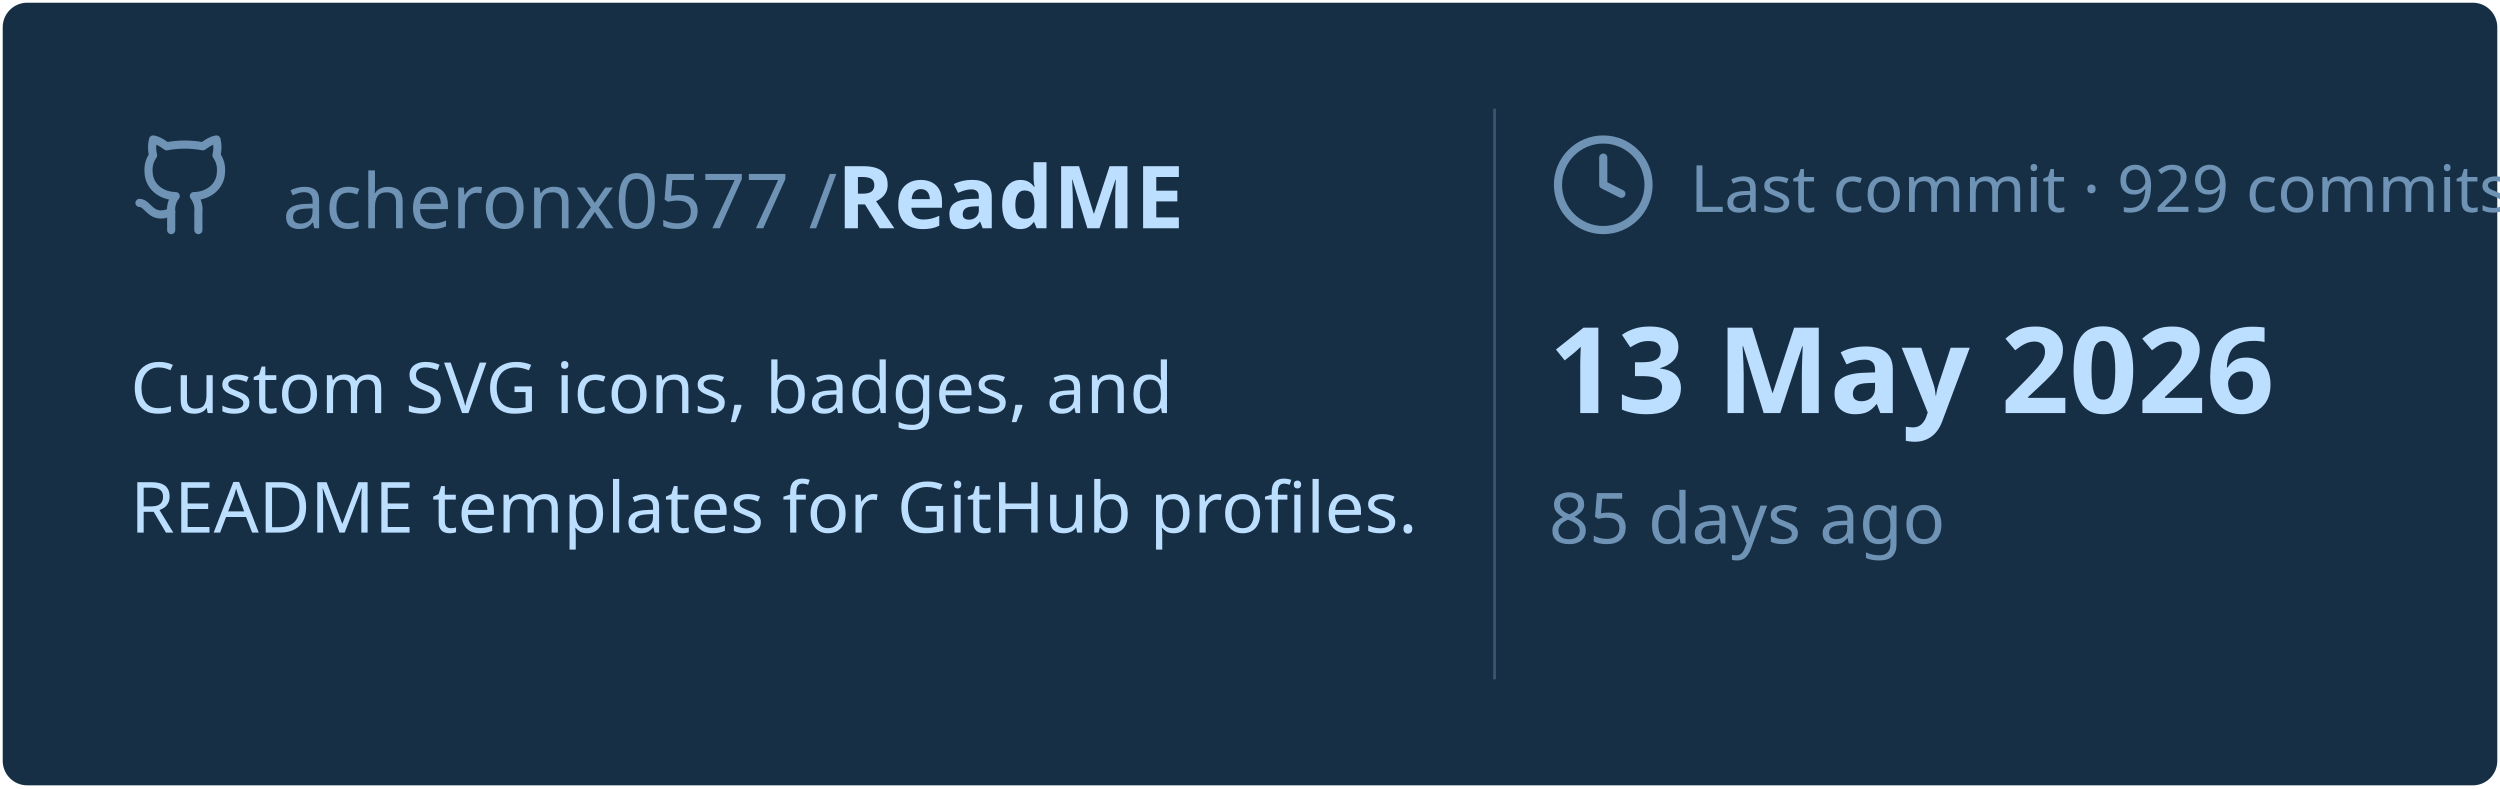
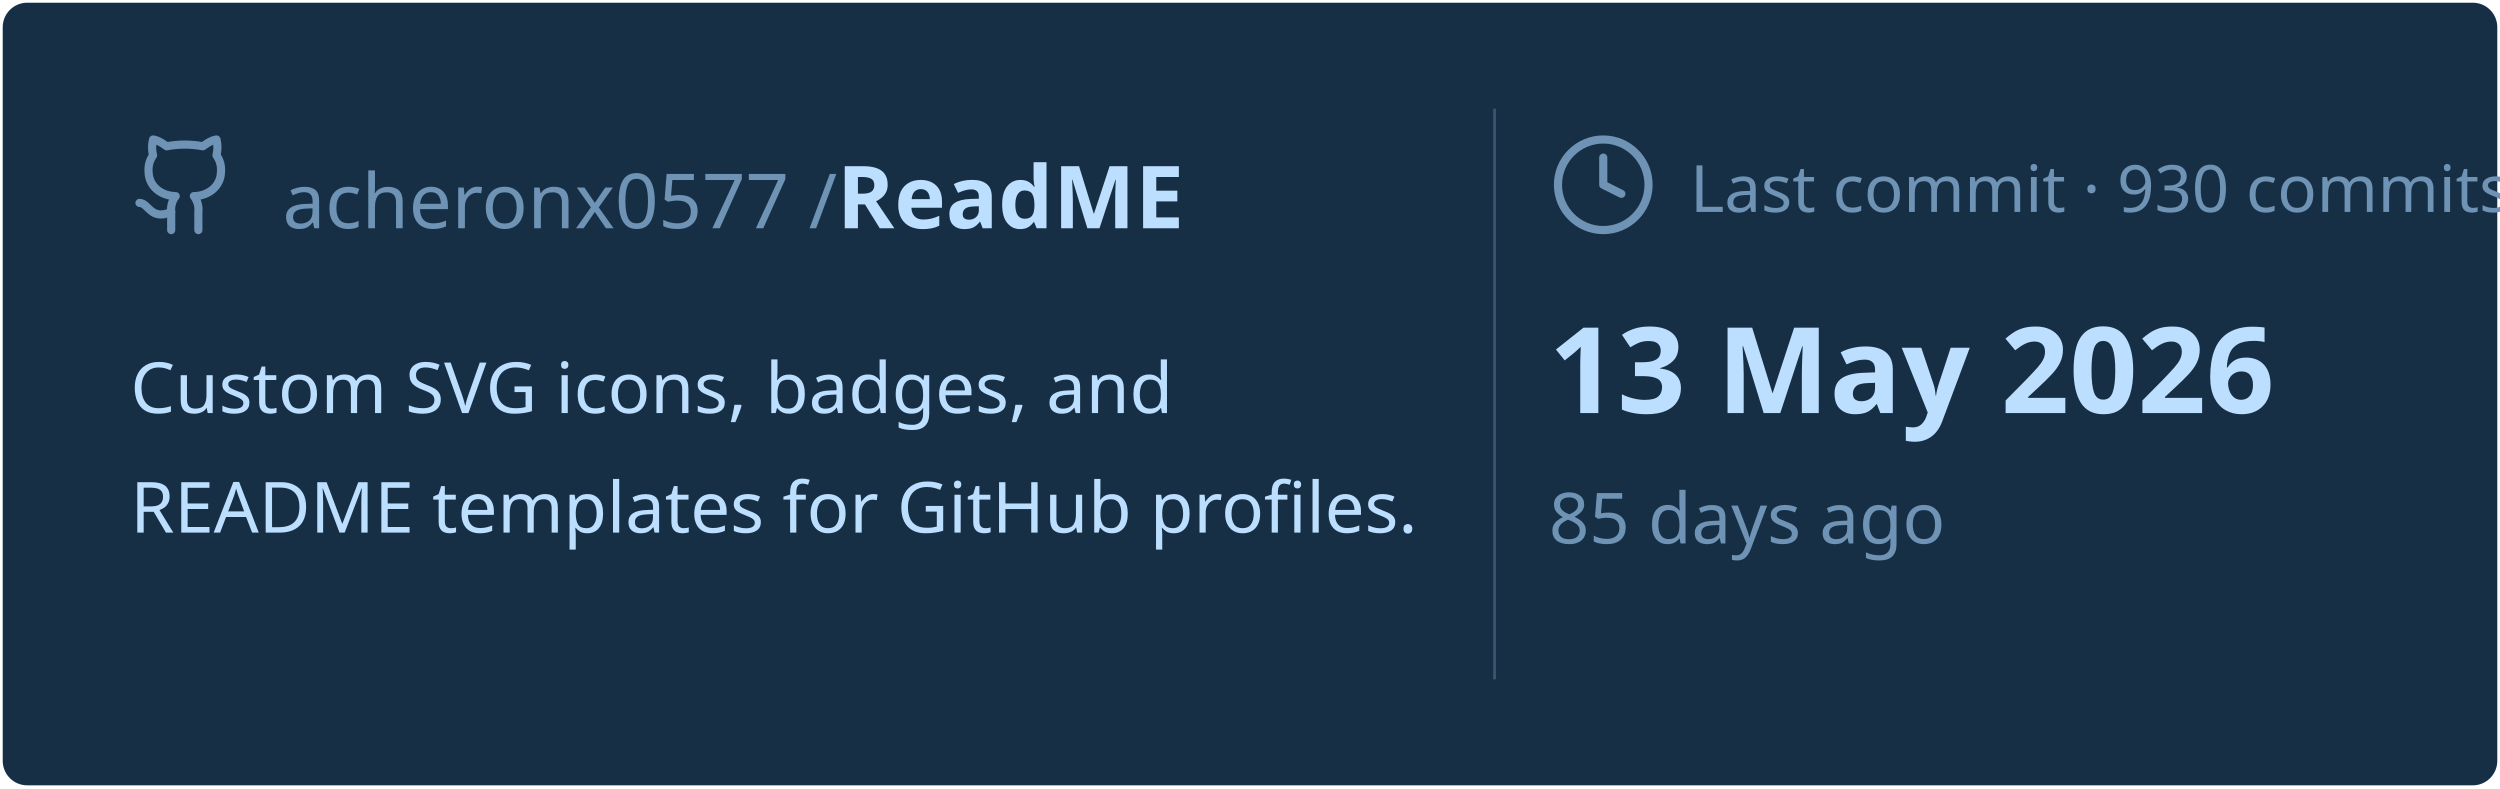
<svg xmlns="http://www.w3.org/2000/svg" viewBox="0 0 460 145" width="460px" height="145px">
  <rect stroke="#000000" stroke-opacity="0" fill="#172F45" rx="4.5" x="0.5" y="0.5" width="459" height="144" />
  <g transform="translate(24, 42)">
    <svg x="0" y="-18" width="20" height="20" viewBox="0 0 24 24" fill="none" stroke="#6E93B5" stroke-width="1.8" stroke-linecap="round" stroke-linejoin="round">
      <path d="M15 22v-4a4.8 4.8 0 0 0-1-3.5c3 0 6-2 6-5.5.08-1.25-.27-2.48-1-3.5.28-1.15.28-2.35 0-3.5 0 0-1 0-3 1.5-2.64-.5-5.36-.5-8 0C6 2 5 2 5 2c-.3 1.15-.3 2.35 0 3.5A5.403 5.403 0 0 0 4 9c0 3.5 3 5.5 6 5.5-.39.49-.68 1.05-.85 1.65-.17.6-.22 1.23-.15 1.85v4" />
      <path d="M9 18c-4.51 2-5-2-7-2" />
    </svg>
    <text x="28" y="0" font-family="&quot;Segoe UI&quot;, Ubuntu, sans-serif" font-size="14" font-weight="400" fill="#6E93B5">acheronx0577 /</text>
    <text x="130" y="0" font-family="&quot;Segoe UI&quot;, Ubuntu, sans-serif" font-size="16" font-weight="700" fill="#BDDFFF">ReadME</text>
  </g>
  <text x="24" y="76" font-family="&quot;Segoe UI&quot;, Ubuntu, sans-serif" font-size="13" font-weight="400" fill="#BDDFFF">Custom SVG icons, badges, and</text>
  <text x="24" y="98" font-family="&quot;Segoe UI&quot;, Ubuntu, sans-serif" font-size="13" font-weight="400" fill="#BDDFFF">README templates for GitHub profiles.</text>
  <line x1="275" y1="20" x2="275" y2="125" stroke="#6E93B5" stroke-width="0.5" stroke-opacity="0.4" />
  <svg x="285" y="24" width="20" height="20" viewBox="0 0 24 24" fill="none" stroke="#6E93B5" stroke-width="1.8" stroke-linecap="round" stroke-linejoin="round">
    <circle cx="12" cy="12" r="10" />
    <polyline points="12 6 12 12 16 14" />
  </svg>
-   <text x="311" y="39" font-family="&quot;Segoe UI&quot;, Ubuntu, sans-serif" font-size="12" font-weight="400" fill="#6E93B5">Last commit · 929 commits</text>
+   <text x="311" y="39" font-family="&quot;Segoe UI&quot;, Ubuntu, sans-serif" font-size="12" font-weight="400" fill="#6E93B5">Last commit · 930 commits</text>
  <text x="285" y="76" font-family="&quot;Segoe UI&quot;, Ubuntu, sans-serif" font-size="22" font-weight="700" fill="#BDDFFF">13 May 2026</text>
  <text x="285" y="100" font-family="&quot;Segoe UI&quot;, Ubuntu, sans-serif" font-size="13" font-weight="400" fill="#6E93B5">85 days ago</text>
</svg>
